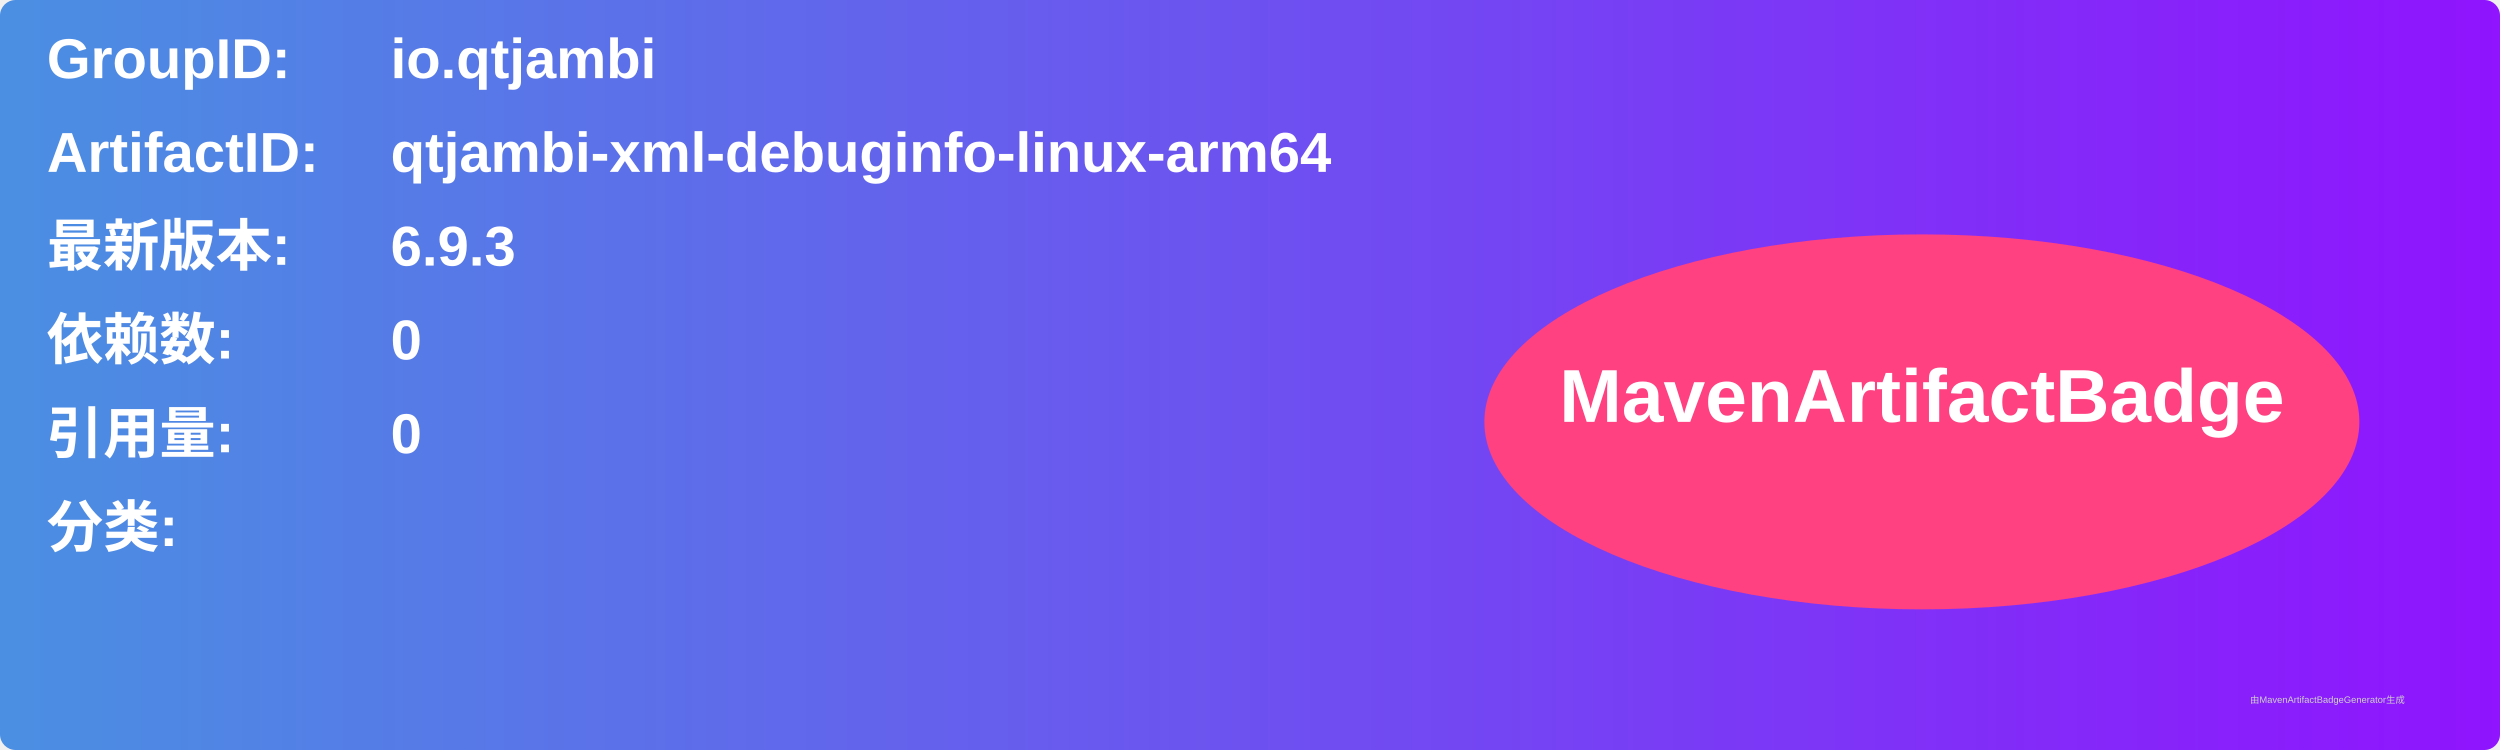
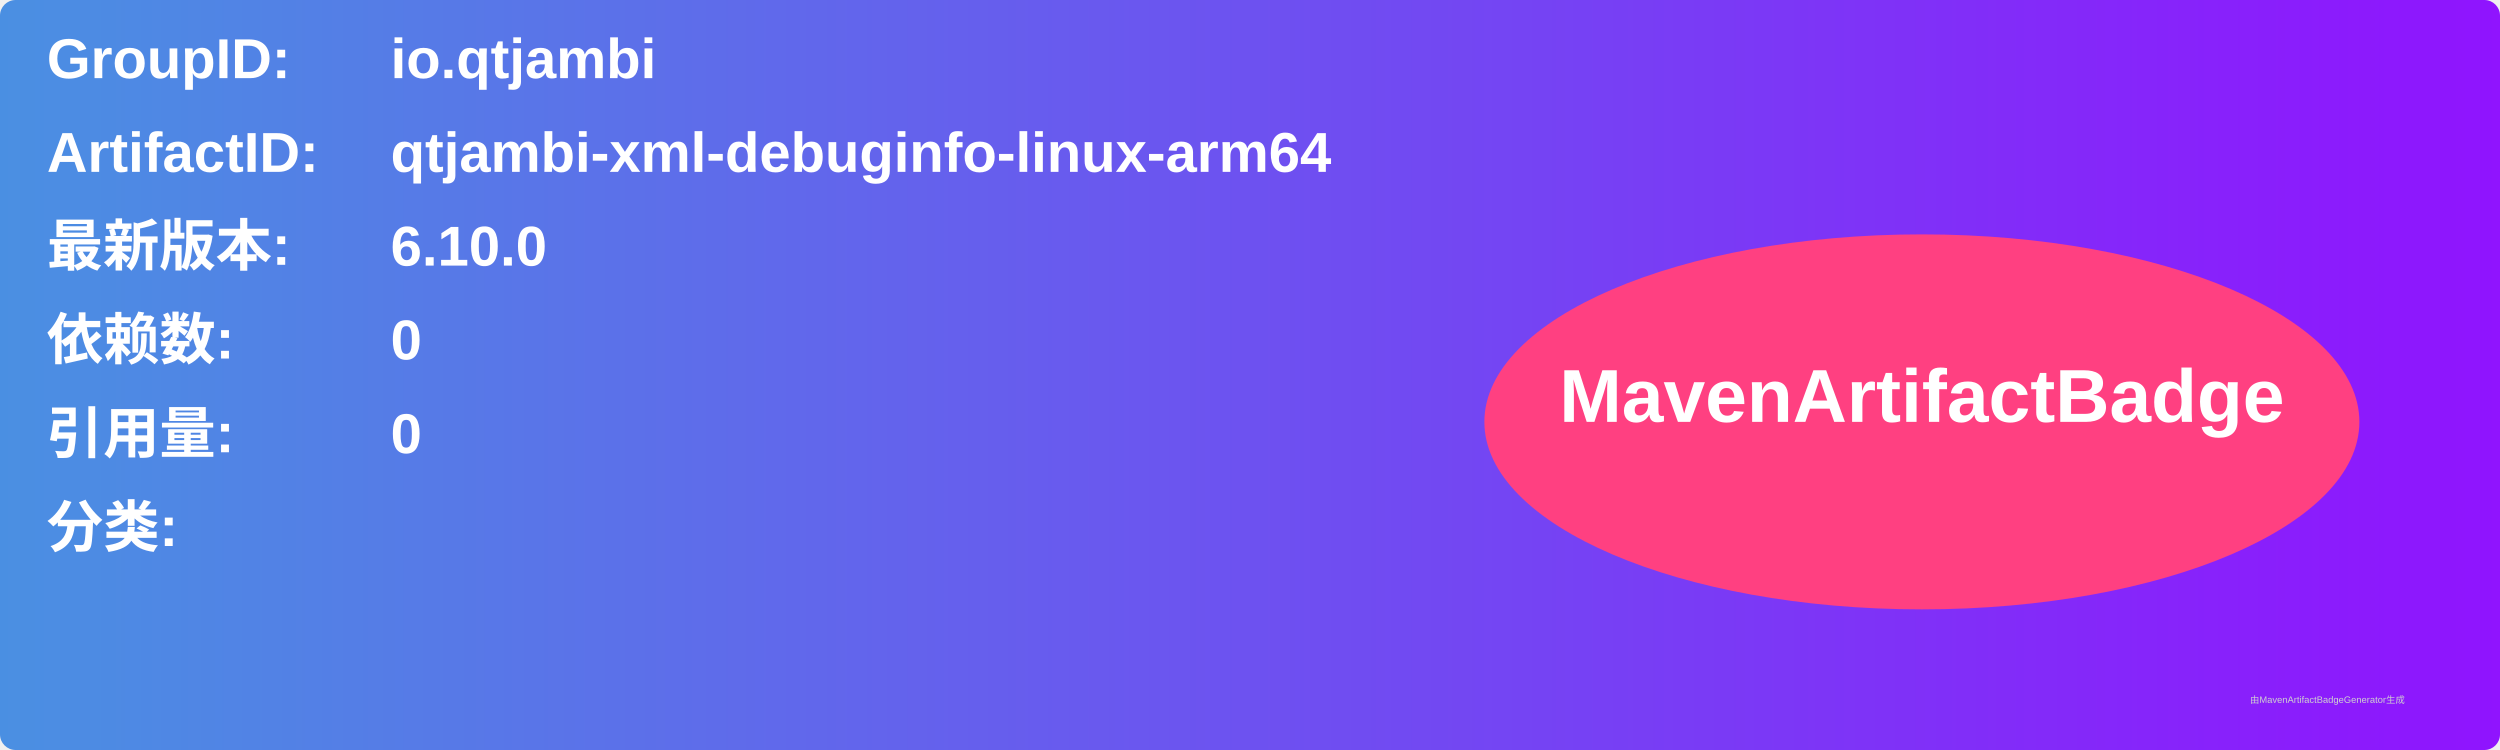
<svg xmlns="http://www.w3.org/2000/svg" width="800" height="240" viewBox="0 0 800 240">
  <linearGradient id="grad" x1="0%" y1="0%" x2="100%" y2="0%">
    <stop offset="0%" stop-color="#4a90e2" />
    <stop offset="100%" stop-color="#9013fe" />
  </linearGradient>
  <rect width="100%" height="100%" rx="5" ry="5" fill="url(#grad)" />
  <g transform="translate(15, 15)">
    <text x="0" y="10" font-family="Arial" font-size="18" fill="white" font-weight="bold" width="260">GroupID:</text>
    <text x="110" y="10" font-family="Arial" font-size="18" fill="white" font-weight="bold" width="460">io.qtjambi</text>
    <text x="0" y="40" font-family="Arial" font-size="18" fill="white" font-weight="bold" width="260">ArtifactID:</text>
    <text x="110" y="40" font-family="Arial" font-size="18" fill="white" font-weight="bold" width="460">qtjambi-xml-debuginfo-linux-arm64</text>
    <text x="0" y="70" font-family="Arial" font-size="18" fill="white" font-weight="bold">最新版本:</text>
    <text x="110" y="70" font-family="Arial" font-size="18" fill="white" font-weight="bold">
-       <tspan font-weight="bold">6.9.3</tspan>
+       <tspan font-weight="bold">6.10.0</tspan>
    </text>
    <text x="0" y="100" font-family="Arial" font-size="18" fill="white" font-weight="bold">依赖数: </text>
    <text x="110" y="100" font-family="Arial" font-size="18" fill="white">
      <tspan font-weight="bold">0</tspan>
    </text>
    <text x="0" y="130" font-family="Arial" font-size="18" fill="white" font-weight="bold">引用量: </text>
    <text x="110" y="130" font-family="Arial" font-size="18" fill="white">
      <tspan font-weight="bold">0</tspan>
    </text>
    <text x="0" y="160" font-family="Arial" font-size="18" fill="white" font-weight="bold">分类:</text>
    <text x="10" y="190" font-family="Arial" font-size="10" fill="white">
      <tspan font-weight="bold" />
    </text>
    <ellipse cx="600" cy="120" rx="140" ry="60" fill="#ff4081" />
    <text x="600" y="120" text-anchor="middle" font-family="Arial" font-size="24" fill="white" font-weight="bold">MavenArtifactBadge</text>
  </g>
  <text x="720" y="225" font-family="Arial" font-size="3" fill="#d0d0d0">由MavenArtifactBadgeGenerator生成</text>
</svg>
